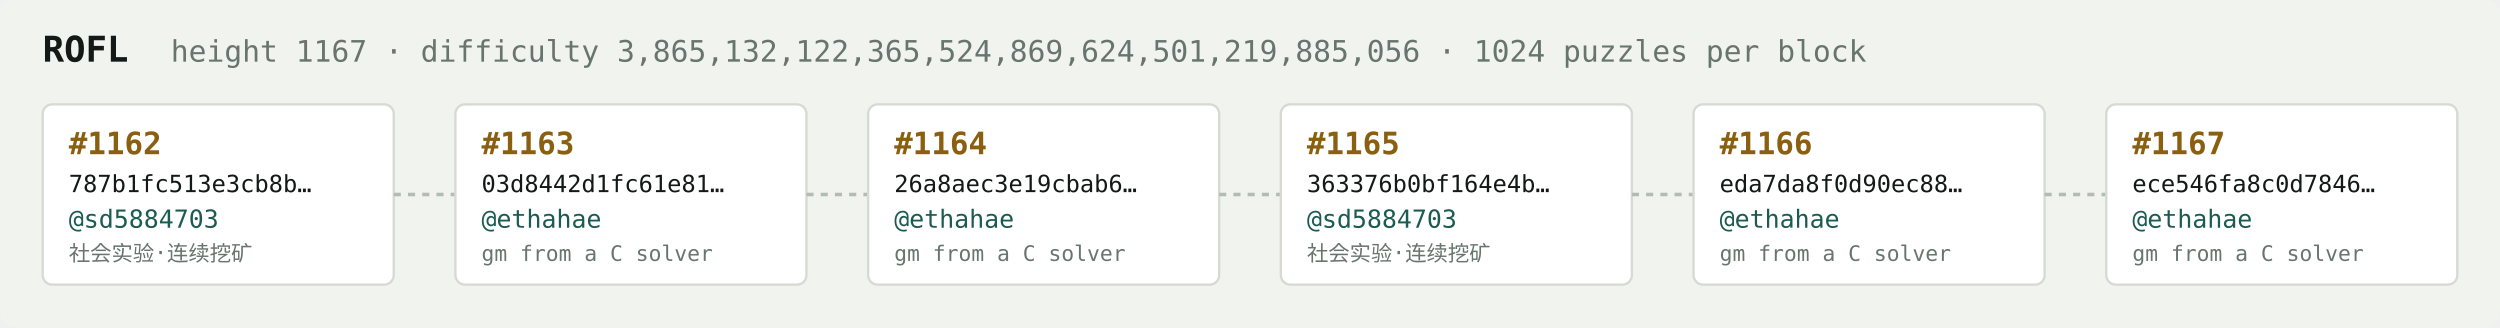
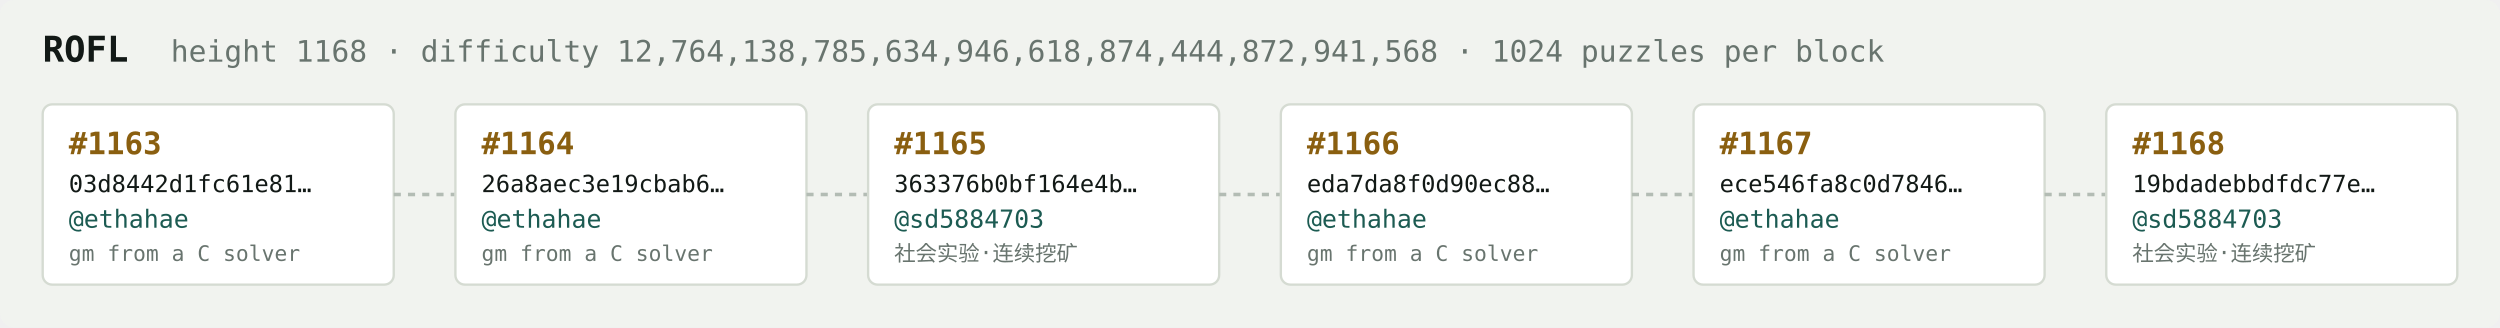
<svg xmlns="http://www.w3.org/2000/svg" width="1054" height="138" viewBox="0 0 1054 138" font-family="ui-monospace,SFMono-Regular,Menlo,monospace">
  <rect fill="#f1f3ef" width="1054" height="138" rx="6" />
  <text x="18" y="26" fill="#121916" font-size="15" font-weight="700">ROFL</text>
-   <text x="72" y="26" fill="#68746e" font-size="12.5">height 1167 · difficulty 3,865,132,122,365,524,869,624,501,219,885,056 · 1024 puzzles per block</text>
+   <text x="72" y="26" fill="#68746e" font-size="12.5">height 1168 · difficulty 12,764,138,785,634,946,618,874,444,872,941,568 · 1024 puzzles per block</text>
  <rect x="18" y="44" width="148" height="76" rx="4" fill="#ffffff" stroke="#d5dbd2" stroke-width="1" />
-   <text x="29" y="65" fill="#8a5f10" font-size="13" font-weight="700">#1162</text>
-   <text x="29" y="81" fill="#121916" font-size="10">787b1fc513e3cb8b…</text>
-   <text x="29" y="96" fill="#1c5b52" font-size="10.5">@sd5884703</text>
-   <text x="29" y="110" fill="#68746e" font-size="9">社会实验·连续挖矿</text>
+   <text x="29" y="65" fill="#8a5f10" font-size="13" font-weight="700">#1163</text>
+   <text x="29" y="81" fill="#121916" font-size="10">03d8442d1fc61e81…</text>
+   <text x="29" y="96" fill="#1c5b52" font-size="10.5">@ethahae</text>
+   <text x="29" y="110" fill="#68746e" font-size="9">gm from a C solver</text>
  <line x1="166" y1="82.0" x2="192" y2="82.0" stroke="#b3bcb4" stroke-width="1.5" stroke-dasharray="3 3" />
  <rect x="192" y="44" width="148" height="76" rx="4" fill="#ffffff" stroke="#d5dbd2" stroke-width="1" />
-   <text x="203" y="65" fill="#8a5f10" font-size="13" font-weight="700">#1163</text>
-   <text x="203" y="81" fill="#121916" font-size="10">03d8442d1fc61e81…</text>
+   <text x="203" y="65" fill="#8a5f10" font-size="13" font-weight="700">#1164</text>
+   <text x="203" y="81" fill="#121916" font-size="10">26a8aec3e19cbab6…</text>
  <text x="203" y="96" fill="#1c5b52" font-size="10.5">@ethahae</text>
  <text x="203" y="110" fill="#68746e" font-size="9">gm from a C solver</text>
  <line x1="340" y1="82.0" x2="366" y2="82.0" stroke="#b3bcb4" stroke-width="1.5" stroke-dasharray="3 3" />
  <rect x="366" y="44" width="148" height="76" rx="4" fill="#ffffff" stroke="#d5dbd2" stroke-width="1" />
-   <text x="377" y="65" fill="#8a5f10" font-size="13" font-weight="700">#1164</text>
-   <text x="377" y="81" fill="#121916" font-size="10">26a8aec3e19cbab6…</text>
-   <text x="377" y="96" fill="#1c5b52" font-size="10.5">@ethahae</text>
-   <text x="377" y="110" fill="#68746e" font-size="9">gm from a C solver</text>
+   <text x="377" y="65" fill="#8a5f10" font-size="13" font-weight="700">#1165</text>
+   <text x="377" y="81" fill="#121916" font-size="10">363376b0bf164e4b…</text>
+   <text x="377" y="96" fill="#1c5b52" font-size="10.5">@sd5884703</text>
+   <text x="377" y="110" fill="#68746e" font-size="9">社会实验·连续挖矿</text>
  <line x1="514" y1="82.0" x2="540" y2="82.0" stroke="#b3bcb4" stroke-width="1.5" stroke-dasharray="3 3" />
  <rect x="540" y="44" width="148" height="76" rx="4" fill="#ffffff" stroke="#d5dbd2" stroke-width="1" />
-   <text x="551" y="65" fill="#8a5f10" font-size="13" font-weight="700">#1165</text>
-   <text x="551" y="81" fill="#121916" font-size="10">363376b0bf164e4b…</text>
-   <text x="551" y="96" fill="#1c5b52" font-size="10.5">@sd5884703</text>
-   <text x="551" y="110" fill="#68746e" font-size="9">社会实验·连续挖矿</text>
+   <text x="551" y="65" fill="#8a5f10" font-size="13" font-weight="700">#1166</text>
+   <text x="551" y="81" fill="#121916" font-size="10">eda7da8f0d90ec88…</text>
+   <text x="551" y="96" fill="#1c5b52" font-size="10.5">@ethahae</text>
+   <text x="551" y="110" fill="#68746e" font-size="9">gm from a C solver</text>
  <line x1="688" y1="82.0" x2="714" y2="82.0" stroke="#b3bcb4" stroke-width="1.5" stroke-dasharray="3 3" />
  <rect x="714" y="44" width="148" height="76" rx="4" fill="#ffffff" stroke="#d5dbd2" stroke-width="1" />
-   <text x="725" y="65" fill="#8a5f10" font-size="13" font-weight="700">#1166</text>
-   <text x="725" y="81" fill="#121916" font-size="10">eda7da8f0d90ec88…</text>
+   <text x="725" y="65" fill="#8a5f10" font-size="13" font-weight="700">#1167</text>
+   <text x="725" y="81" fill="#121916" font-size="10">ece546fa8c0d7846…</text>
  <text x="725" y="96" fill="#1c5b52" font-size="10.5">@ethahae</text>
  <text x="725" y="110" fill="#68746e" font-size="9">gm from a C solver</text>
  <line x1="862" y1="82.0" x2="888" y2="82.0" stroke="#b3bcb4" stroke-width="1.5" stroke-dasharray="3 3" />
  <rect x="888" y="44" width="148" height="76" rx="4" fill="#ffffff" stroke="#d5dbd2" stroke-width="1" />
-   <text x="899" y="65" fill="#8a5f10" font-size="13" font-weight="700">#1167</text>
-   <text x="899" y="81" fill="#121916" font-size="10">ece546fa8c0d7846…</text>
-   <text x="899" y="96" fill="#1c5b52" font-size="10.5">@ethahae</text>
-   <text x="899" y="110" fill="#68746e" font-size="9">gm from a C solver</text>
+   <text x="899" y="65" fill="#8a5f10" font-size="13" font-weight="700">#1168</text>
+   <text x="899" y="81" fill="#121916" font-size="10">19bdadebbdfdc77e…</text>
+   <text x="899" y="96" fill="#1c5b52" font-size="10.5">@sd5884703</text>
+   <text x="899" y="110" fill="#68746e" font-size="9">社会实验·连续挖矿</text>
</svg>
